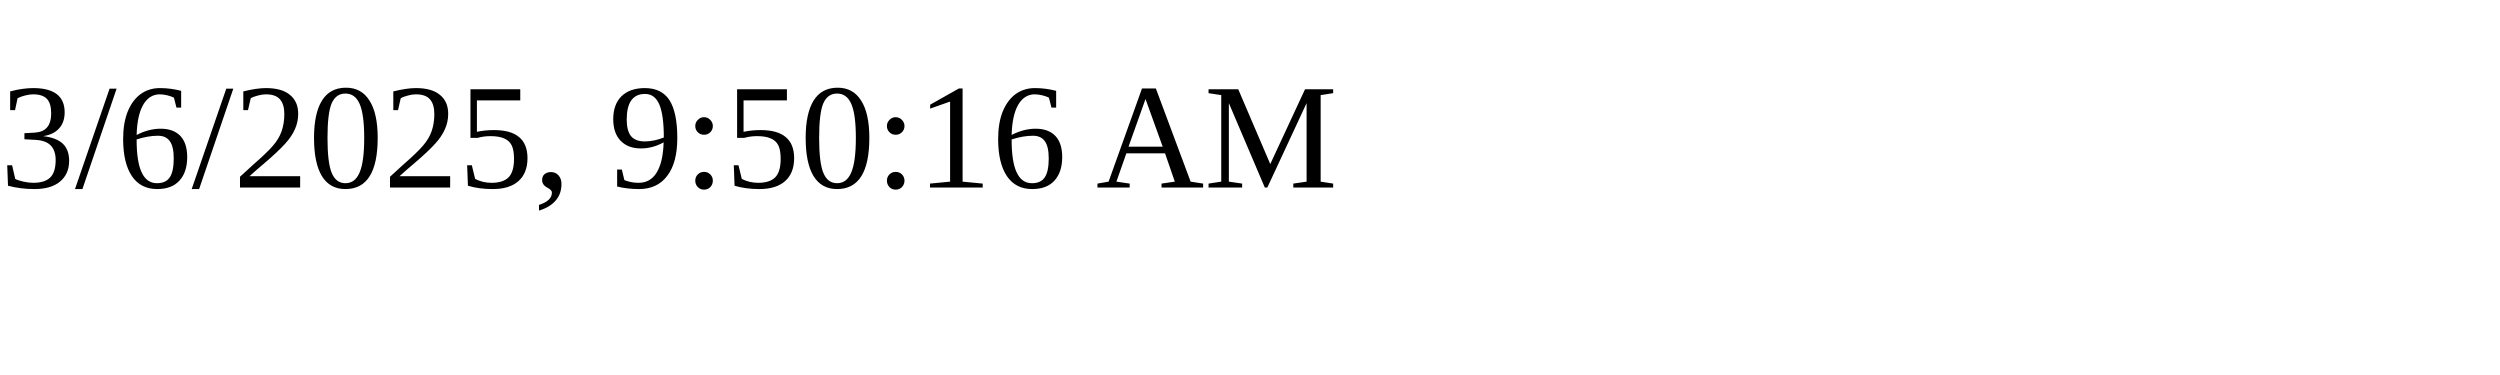
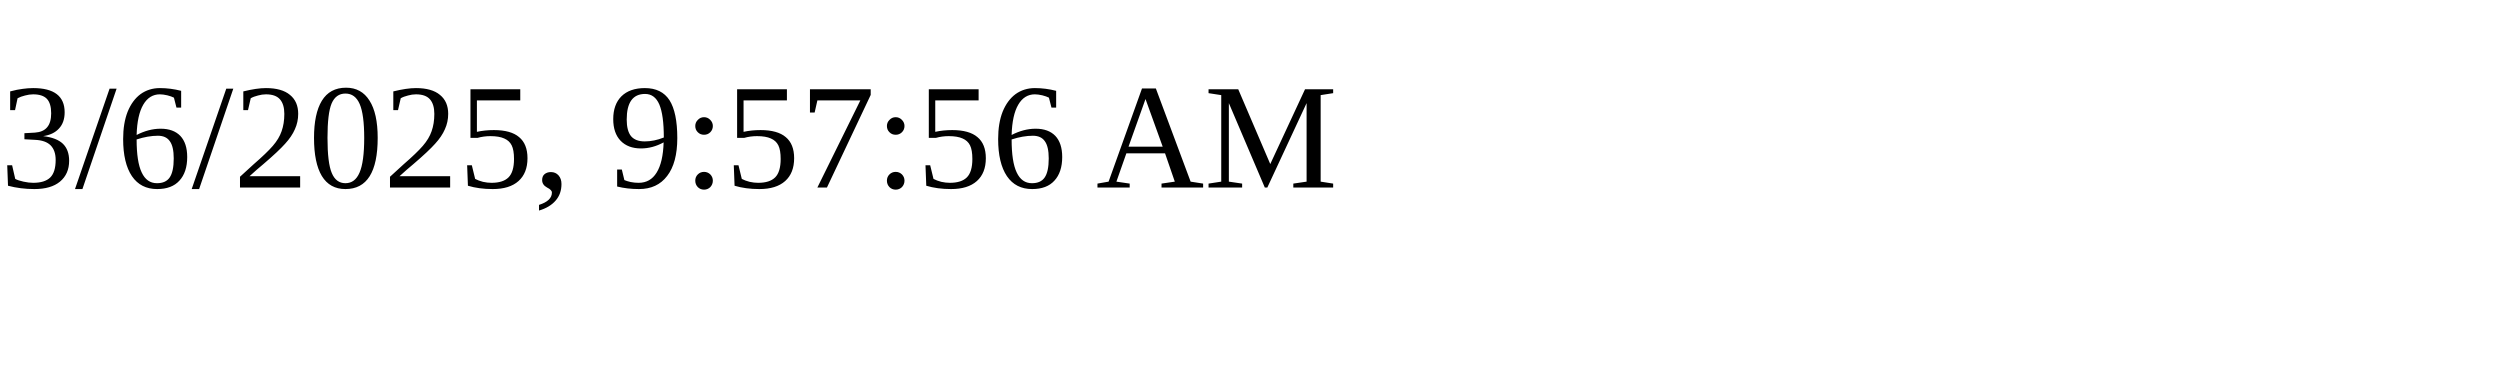
<svg xmlns="http://www.w3.org/2000/svg" height="30" width="200">
-   <text x="0" y="15">3/6/2025, 9:50:16 AM</text>
+   <text x="0" y="15">3/6/2025, 9:57:56 AM</text>
</svg>
